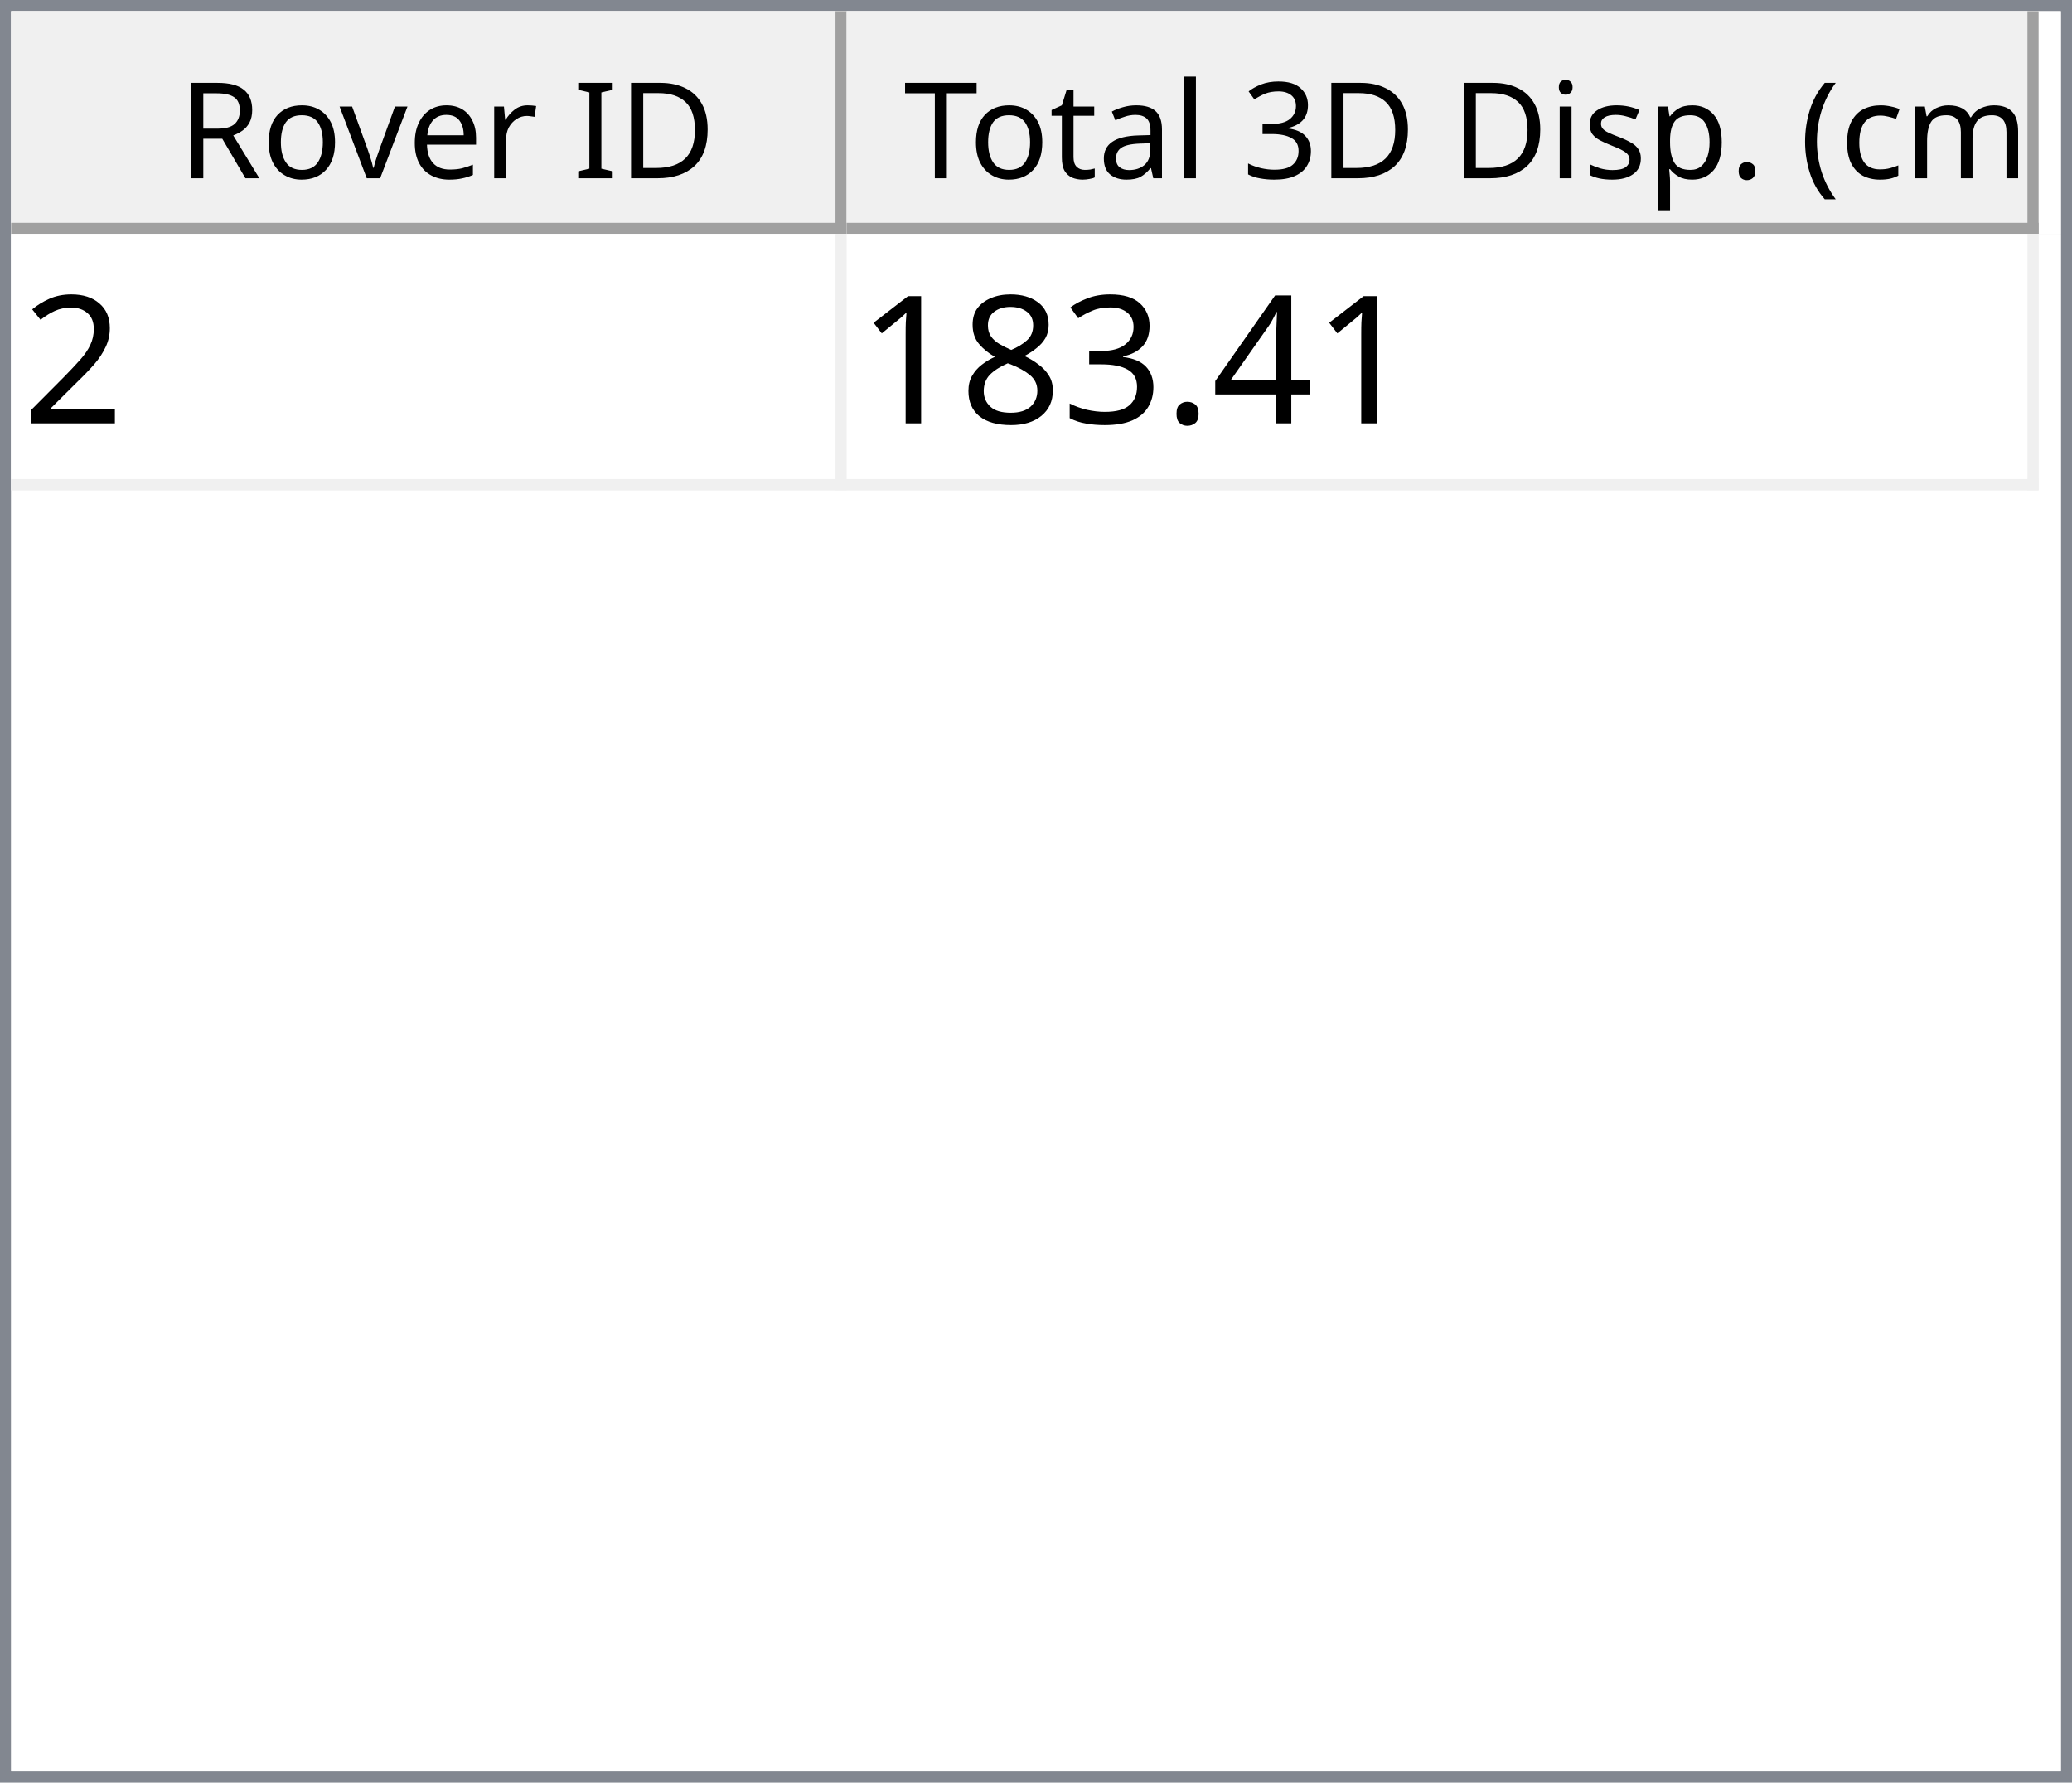
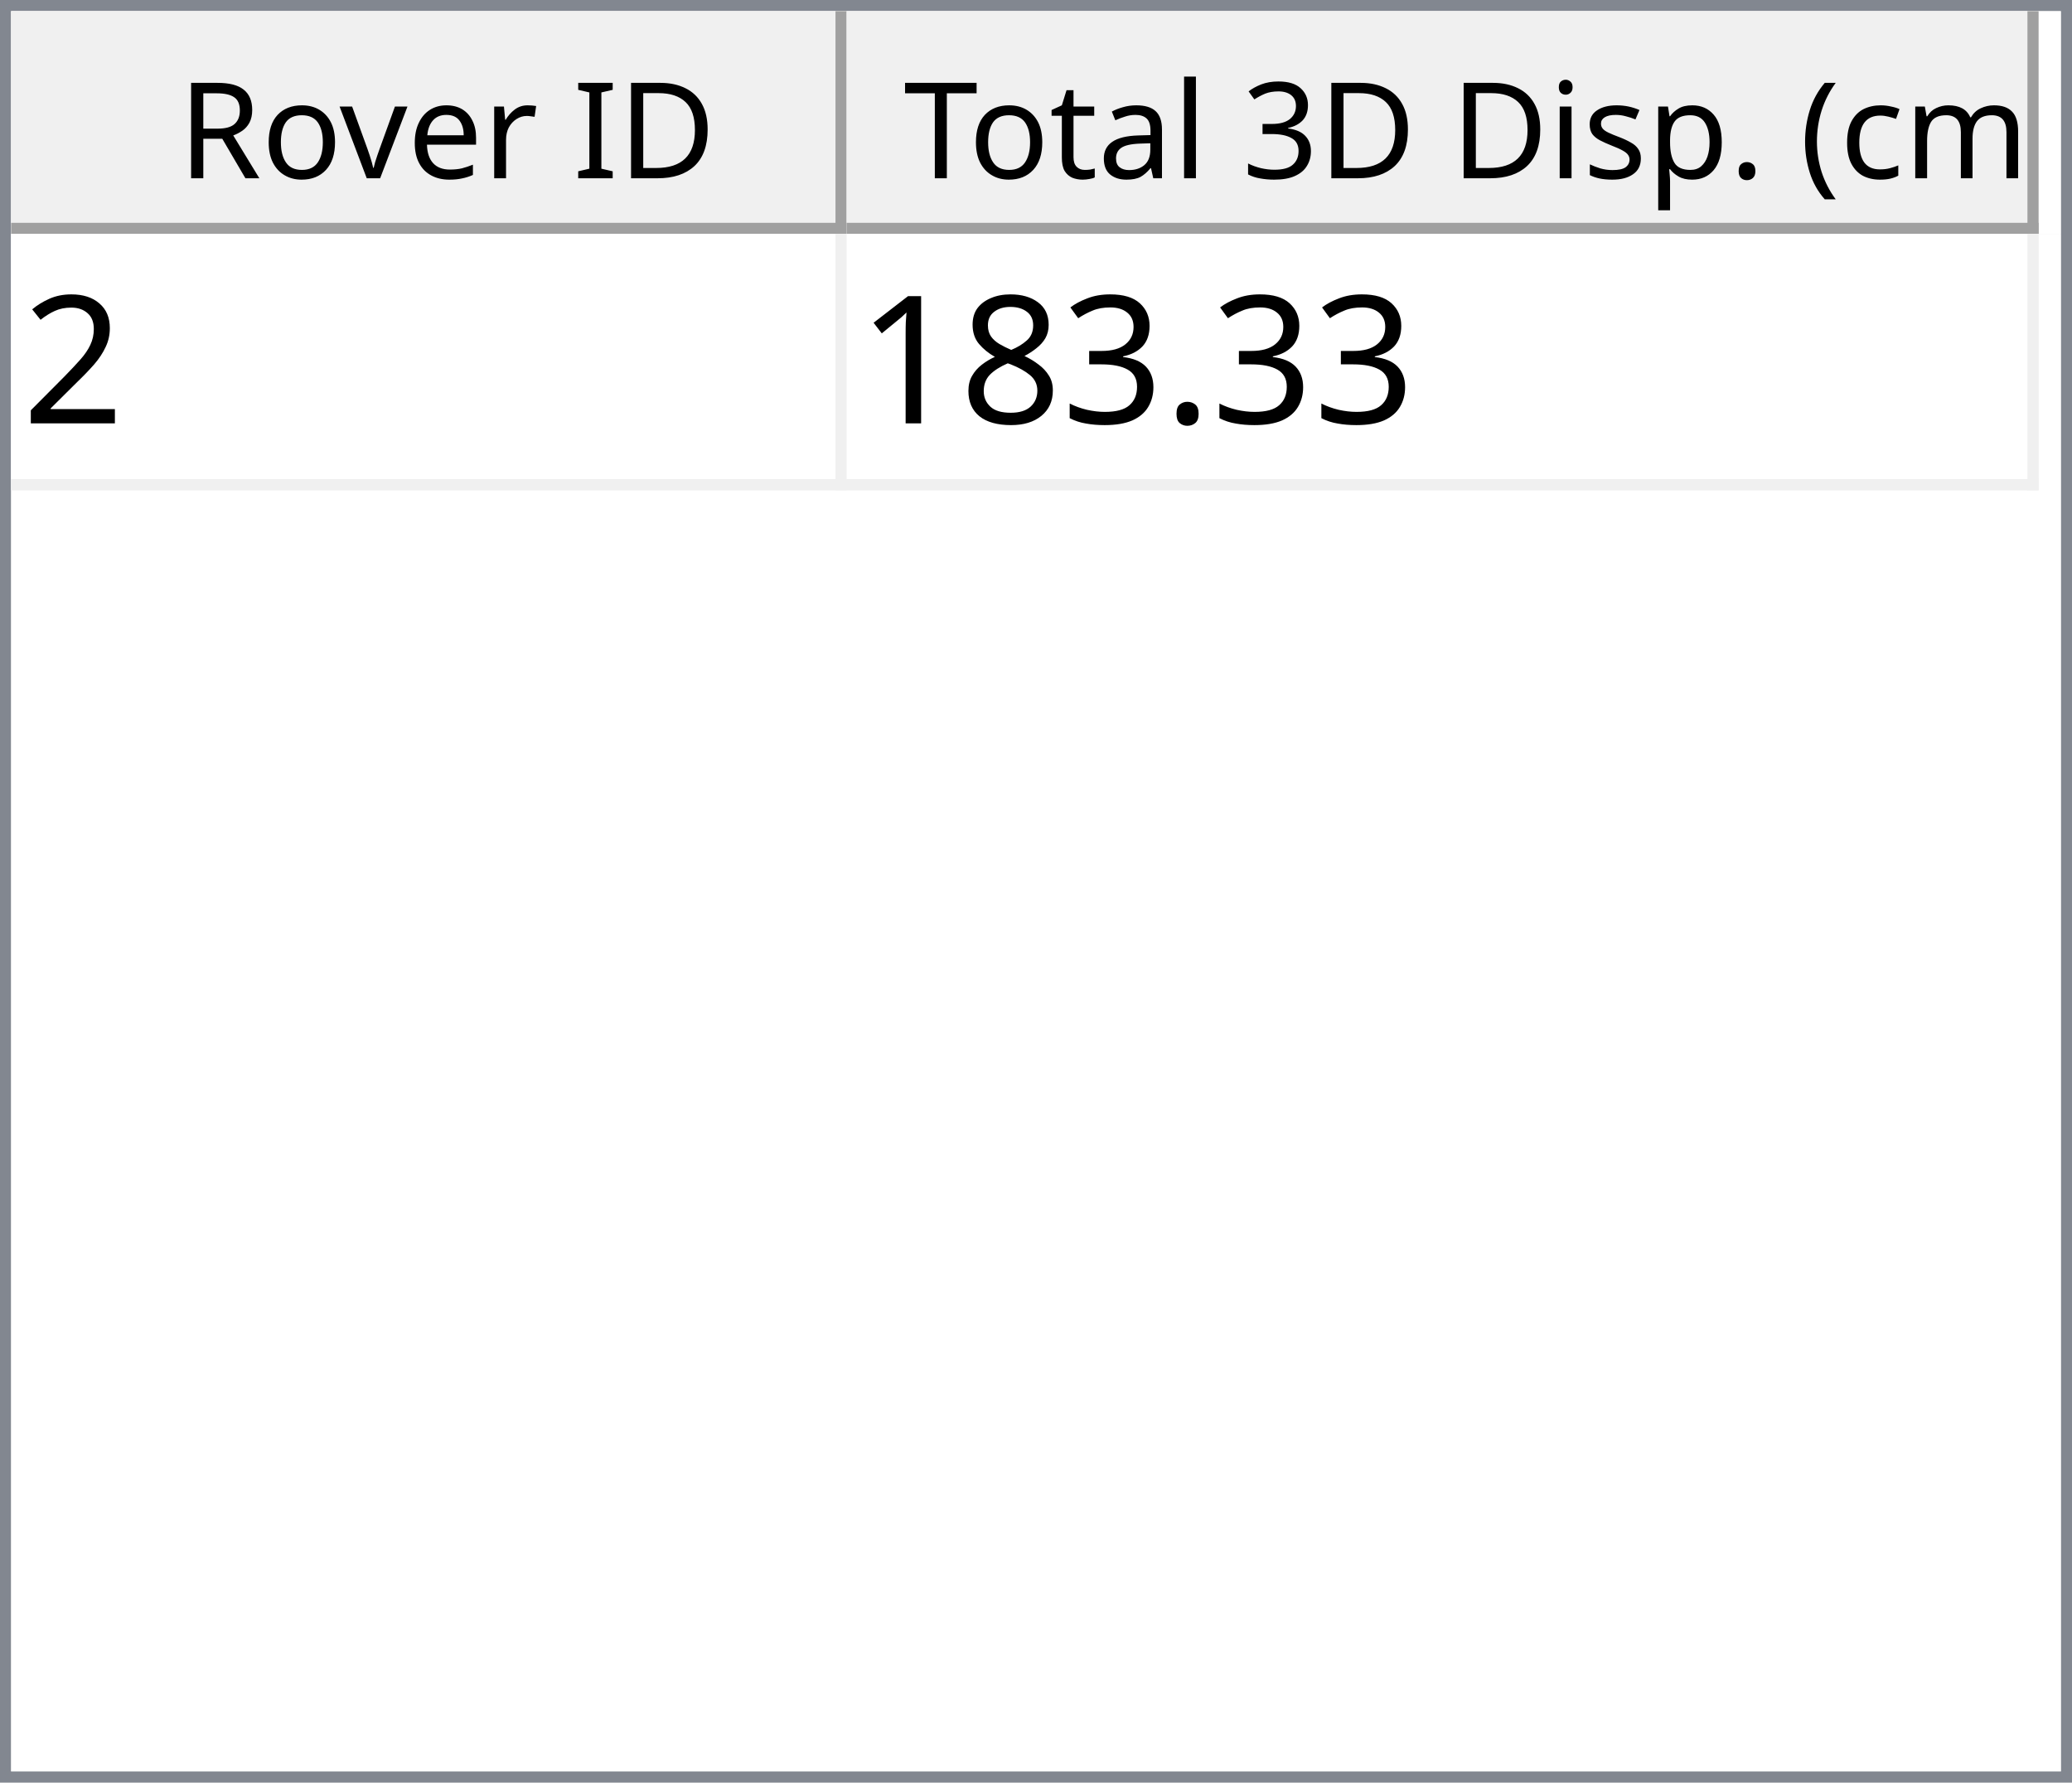
<svg xmlns="http://www.w3.org/2000/svg" style="fill-opacity:1; color-rendering:auto; color-interpolation:auto; text-rendering:auto; stroke:black; stroke-linecap:square; stroke-miterlimit:10; shape-rendering:auto; stroke-opacity:1; fill:black; stroke-dasharray:none; font-weight:normal; stroke-width:1; font-family:'Dialog'; font-style:normal; stroke-linejoin:miter; font-size:12px; stroke-dashoffset:0; image-rendering:auto;" width="186" height="160">
  <defs id="genericDefs" />
  <g>
    <defs id="defs1">
      <clipPath clipPathUnits="userSpaceOnUse" id="clipPath1">
        <path d="M0 0 L186 0 L186 160 L0 160 L0 0 Z" />
      </clipPath>
      <clipPath clipPathUnits="userSpaceOnUse" id="clipPath2">
        <path d="M0 0 L0 160 L186 160 L186 0 Z" />
      </clipPath>
      <clipPath clipPathUnits="userSpaceOnUse" id="clipPath3">
        <path d="M0 0 L0 20 L184 20 L184 0 Z" />
      </clipPath>
      <clipPath clipPathUnits="userSpaceOnUse" id="clipPath4">
        <path d="M0 0 L0 20 L75 20 L75 0 Z" />
      </clipPath>
      <clipPath clipPathUnits="userSpaceOnUse" id="clipPath5">
        <path d="M1 1 L1 19 L74 19 L74 1 Z" />
      </clipPath>
      <clipPath clipPathUnits="userSpaceOnUse" id="clipPath6">
        <path d="M0 0 L0 18 L73 18 L73 0 Z" />
      </clipPath>
      <clipPath clipPathUnits="userSpaceOnUse" id="clipPath7">
        <path d="M-0.5 -0.5 L-0.5 19.5 L74.5 19.5 L74.5 -0.5 Z" />
      </clipPath>
      <clipPath clipPathUnits="userSpaceOnUse" id="clipPath8">
        <path d="M0 0 L0 20 L107 20 L107 0 Z" />
      </clipPath>
      <clipPath clipPathUnits="userSpaceOnUse" id="clipPath9">
        <path d="M1 1 L1 19 L106 19 L106 1 Z" />
      </clipPath>
      <clipPath clipPathUnits="userSpaceOnUse" id="clipPath10">
        <path d="M0 0 L0 18 L105 18 L105 0 Z" />
      </clipPath>
      <clipPath clipPathUnits="userSpaceOnUse" id="clipPath11">
        <path d="M-0.5 -0.5 L-0.5 19.5 L106.5 19.5 L106.5 -0.5 Z" />
      </clipPath>
      <clipPath clipPathUnits="userSpaceOnUse" id="clipPath12">
        <path d="M0 0 L0 138 L184 138 L184 0 Z" />
      </clipPath>
      <clipPath clipPathUnits="userSpaceOnUse" id="clipPath13">
        <path d="M0 0 L0 23 L182 23 L182 0 Z" />
      </clipPath>
      <clipPath clipPathUnits="userSpaceOnUse" id="clipPath14">
        <path d="M-0.5 -0.5 L-0.5 22.5 L181.5 22.5 L181.5 -0.5 Z" />
      </clipPath>
      <clipPath clipPathUnits="userSpaceOnUse" id="clipPath15">
        <path d="M0 0 L0 22 L74 22 L74 0 Z" />
      </clipPath>
      <clipPath clipPathUnits="userSpaceOnUse" id="clipPath16">
        <path d="M0 0 L0 22 L106 22 L106 0 Z" />
      </clipPath>
      <font horiz-adv-x="64.551" id="font1">
        <font-face ascent="107.91" descent="25.098" units-per-em="100" style="font-style:normal; font-family:Segoe UI; font-weight:normal;" />
        <missing-glyph horiz-adv-x="64.551" d="M8.109 0 L8.109 68.266 L56.453 68.266 L56.453 0 L8.109 0 ZM15.328 7.234 L49.219 7.234 L49.219 61.031 L15.328 61.031 L15.328 7.234 Z" />
        <glyph unicode="D" horiz-adv-x="70.117" d="M9.188 0 L9.188 70.016 L28.516 70.016 Q65.531 70.016 65.531 35.891 Q65.531 19.672 55.25 9.836 Q44.969 0 27.734 0 L9.188 0 ZM17.391 62.594 L17.391 7.422 L27.828 7.422 Q41.609 7.422 49.273 14.797 Q56.938 22.172 56.938 35.688 Q56.938 62.594 28.328 62.594 L17.391 62.594 Z" />
        <glyph unicode="I" horiz-adv-x="26.611" d="M17.391 0 L9.188 0 L9.188 70.016 L17.391 70.016 L17.391 0 Z" />
        <glyph unicode=" " horiz-adv-x="27.393" d="" />
        <glyph unicode="r" horiz-adv-x="34.766" d="M34.188 41.891 Q32.078 43.5 28.125 43.5 Q23 43.5 19.555 38.672 Q16.109 33.844 16.109 25.484 L16.109 0 L8.109 0 L8.109 50 L16.109 50 L16.109 39.703 L16.312 39.703 Q18.016 44.969 21.531 47.922 Q25.047 50.875 29.391 50.875 Q32.516 50.875 34.188 50.203 L34.188 41.891 Z" />
        <glyph unicode="e" horiz-adv-x="52.295" d="M48.297 23 L12.984 23 Q13.188 14.656 17.484 10.109 Q21.781 5.562 29.297 5.562 Q37.75 5.562 44.828 11.141 L44.828 3.609 Q38.234 -1.172 27.391 -1.172 Q16.797 -1.172 10.742 5.641 Q4.688 12.453 4.688 24.812 Q4.688 36.469 11.305 43.82 Q17.922 51.172 27.734 51.172 Q37.547 51.172 42.922 44.828 Q48.297 38.484 48.297 27.203 L48.297 23 ZM40.094 29.781 Q40.047 36.719 36.75 40.578 Q33.453 44.438 27.594 44.438 Q21.922 44.438 17.969 40.383 Q14.016 36.328 13.094 29.781 L40.094 29.781 Z" />
        <glyph unicode="v" horiz-adv-x="47.9" d="M47.406 50 L27.484 0 L19.625 0 L0.688 50 L9.469 50 L22.172 13.672 Q23.578 9.672 23.922 6.688 L24.125 6.688 Q24.609 10.453 25.688 13.484 L38.969 50 L47.406 50 Z" />
        <glyph unicode="o" horiz-adv-x="58.594" d="M29 -1.172 Q17.922 -1.172 11.305 5.836 Q4.688 12.844 4.688 24.422 Q4.688 37.016 11.57 44.094 Q18.453 51.172 30.172 51.172 Q41.359 51.172 47.633 44.289 Q53.906 37.406 53.906 25.203 Q53.906 13.234 47.141 6.031 Q40.375 -1.172 29 -1.172 ZM29.594 44.438 Q21.875 44.438 17.383 39.188 Q12.891 33.938 12.891 24.703 Q12.891 15.828 17.43 10.695 Q21.969 5.562 29.594 5.562 Q37.359 5.562 41.531 10.594 Q45.703 15.625 45.703 24.906 Q45.703 34.281 41.531 39.359 Q37.359 44.438 29.594 44.438 Z" />
        <glyph unicode="R" horiz-adv-x="59.814" d="M59.375 0 L49.609 0 L37.891 19.625 Q36.281 22.359 34.766 24.289 Q33.25 26.219 31.664 27.438 Q30.078 28.656 28.25 29.219 Q26.422 29.781 24.125 29.781 L17.391 29.781 L17.391 0 L9.188 0 L9.188 70.016 L30.078 70.016 Q34.672 70.016 38.555 68.867 Q42.438 67.719 45.289 65.375 Q48.141 63.031 49.758 59.547 Q51.375 56.062 51.375 51.375 Q51.375 47.703 50.273 44.656 Q49.172 41.609 47.148 39.211 Q45.125 36.812 42.266 35.133 Q39.406 33.453 35.844 32.516 L35.844 32.328 Q37.594 31.547 38.891 30.547 Q40.188 29.547 41.359 28.18 Q42.531 26.812 43.68 25.078 Q44.828 23.344 46.234 21.047 L59.375 0 ZM17.391 62.594 L17.391 37.203 L28.516 37.203 Q31.594 37.203 34.203 38.133 Q36.812 39.062 38.719 40.797 Q40.625 42.531 41.703 45.047 Q42.781 47.562 42.781 50.688 Q42.781 56.297 39.141 59.445 Q35.5 62.594 28.609 62.594 L17.391 62.594 Z" />
        <glyph unicode=")" horiz-adv-x="30.176" d="M8.297 -15.922 L1.172 -15.922 Q16.406 2.344 16.406 26.812 Q16.406 51.469 1.078 70.016 L8.297 70.016 Q23.531 52.156 23.531 26.703 Q23.531 1.375 8.297 -15.922 Z" />
        <glyph unicode="m" horiz-adv-x="86.133" d="M79.109 0 L71.094 0 L71.094 28.719 Q71.094 37.016 68.531 40.727 Q65.969 44.438 59.906 44.438 Q54.781 44.438 51.195 39.75 Q47.609 35.062 47.609 28.516 L47.609 0 L39.594 0 L39.594 29.688 Q39.594 44.438 28.219 44.438 Q22.953 44.438 19.531 40.016 Q16.109 35.594 16.109 28.516 L16.109 0 L8.109 0 L8.109 50 L16.109 50 L16.109 42.094 L16.312 42.094 Q21.625 51.172 31.844 51.172 Q36.969 51.172 40.773 48.312 Q44.578 45.453 46 40.828 Q51.562 51.172 62.594 51.172 Q79.109 51.172 79.109 30.812 L79.109 0 Z" />
        <glyph unicode="c" horiz-adv-x="46.191" d="M42.188 2.297 Q36.422 -1.172 28.516 -1.172 Q17.828 -1.172 11.258 5.789 Q4.688 12.75 4.688 23.828 Q4.688 36.188 11.766 43.68 Q18.844 51.172 30.672 51.172 Q37.25 51.172 42.281 48.734 L42.281 40.531 Q36.719 44.438 30.375 44.438 Q22.703 44.438 17.797 38.945 Q12.891 33.453 12.891 24.516 Q12.891 15.719 17.508 10.641 Q22.125 5.562 29.891 5.562 Q36.422 5.562 42.188 9.906 L42.188 2.297 Z" />
        <glyph unicode="(" horiz-adv-x="30.176" d="M29.109 -15.922 L21.969 -15.922 Q6.844 1.375 6.844 26.703 Q6.844 52.156 21.969 70.016 L29.203 70.016 Q13.875 51.469 13.875 26.812 Q13.875 2.344 29.109 -15.922 Z" />
        <glyph unicode="." horiz-adv-x="21.68" d="M10.891 -1.078 Q8.641 -1.078 7.055 0.539 Q5.469 2.156 5.469 4.391 Q5.469 6.641 7.055 8.273 Q8.641 9.906 10.891 9.906 Q13.188 9.906 14.797 8.273 Q16.406 6.641 16.406 4.391 Q16.406 2.156 14.797 0.539 Q13.188 -1.078 10.891 -1.078 Z" />
        <glyph unicode="p" horiz-adv-x="58.789" d="M16.312 7.234 L16.109 7.234 L16.109 -23 L8.109 -23 L8.109 50 L16.109 50 L16.109 41.219 L16.312 41.219 Q22.219 51.172 33.594 51.172 Q43.266 51.172 48.688 44.461 Q54.109 37.75 54.109 26.469 Q54.109 13.922 48 6.375 Q41.891 -1.172 31.297 -1.172 Q21.578 -1.172 16.312 7.234 ZM16.109 27.391 L16.109 20.406 Q16.109 14.203 20.141 9.883 Q24.172 5.562 30.375 5.562 Q37.641 5.562 41.773 11.133 Q45.906 16.703 45.906 26.609 Q45.906 34.969 42.047 39.703 Q38.188 44.438 31.594 44.438 Q24.609 44.438 20.359 39.578 Q16.109 34.719 16.109 27.391 Z" />
        <glyph unicode="s" horiz-adv-x="42.432" d="M5.078 1.812 L5.078 10.406 Q11.625 5.562 19.484 5.562 Q30.031 5.562 30.031 12.594 Q30.031 14.594 29.125 15.992 Q28.219 17.391 26.68 18.461 Q25.141 19.531 23.07 20.383 Q21 21.234 18.609 22.172 Q15.281 23.484 12.766 24.828 Q10.25 26.172 8.57 27.859 Q6.891 29.547 6.031 31.695 Q5.172 33.844 5.172 36.719 Q5.172 40.234 6.789 42.945 Q8.406 45.656 11.086 47.484 Q13.766 49.312 17.211 50.242 Q20.656 51.172 24.312 51.172 Q30.812 51.172 35.938 48.922 L35.938 40.828 Q30.422 44.438 23.25 44.438 Q21 44.438 19.195 43.922 Q17.391 43.406 16.094 42.477 Q14.797 41.547 14.086 40.258 Q13.375 38.969 13.375 37.406 Q13.375 35.453 14.086 34.133 Q14.797 32.812 16.164 31.789 Q17.531 30.766 19.484 29.938 Q21.438 29.109 23.922 28.125 Q27.25 26.859 29.883 25.516 Q32.516 24.172 34.375 22.484 Q36.234 20.797 37.234 18.602 Q38.234 16.406 38.234 13.375 Q38.234 9.672 36.602 6.938 Q34.969 4.203 32.234 2.398 Q29.5 0.594 25.93 -0.289 Q22.359 -1.172 18.453 -1.172 Q10.75 -1.172 5.078 1.812 Z" />
        <glyph unicode="i" horiz-adv-x="24.219" d="M12.203 62.703 Q10.062 62.703 8.547 64.164 Q7.031 65.625 7.031 67.875 Q7.031 70.125 8.547 71.609 Q10.062 73.094 12.203 73.094 Q14.406 73.094 15.945 71.609 Q17.484 70.125 17.484 67.875 Q17.484 65.719 15.945 64.211 Q14.406 62.703 12.203 62.703 ZM16.109 0 L8.109 0 L8.109 50 L16.109 50 L16.109 0 Z" />
        <glyph unicode="3" horiz-adv-x="53.906" d="M46.531 19.828 Q46.531 15.094 44.75 11.211 Q42.969 7.328 39.719 4.57 Q36.469 1.812 31.93 0.297 Q27.391 -1.219 21.922 -1.219 Q11.922 -1.219 6 2.594 L6 11.188 Q13.094 5.609 22.219 5.609 Q25.875 5.609 28.828 6.539 Q31.781 7.469 33.906 9.227 Q36.031 10.984 37.18 13.477 Q38.328 15.969 38.328 19.094 Q38.328 32.812 18.797 32.812 L12.984 32.812 L12.984 39.594 L18.5 39.594 Q35.797 39.594 35.797 52.484 Q35.797 64.406 22.609 64.406 Q15.188 64.406 8.688 59.422 L8.688 67.188 Q15.375 71.188 24.609 71.188 Q29 71.188 32.57 69.969 Q36.141 68.75 38.68 66.555 Q41.219 64.359 42.609 61.281 Q44 58.203 44 54.5 Q44 40.672 30.031 36.719 L30.031 36.531 Q33.594 36.141 36.625 34.797 Q39.656 33.453 41.852 31.305 Q44.047 29.156 45.289 26.25 Q46.531 23.344 46.531 19.828 Z" />
        <glyph unicode="l" horiz-adv-x="24.219" d="M16.109 0 L8.109 0 L8.109 74.031 L16.109 74.031 L16.109 0 Z" />
        <glyph unicode="a" horiz-adv-x="50.879" d="M43.891 0 L35.891 0 L35.891 7.812 L35.688 7.812 Q30.469 -1.172 20.312 -1.172 Q12.844 -1.172 8.617 2.781 Q4.391 6.734 4.391 13.281 Q4.391 27.297 20.906 29.594 L35.891 31.688 Q35.891 44.438 25.594 44.438 Q16.547 44.438 9.281 38.281 L9.281 46.484 Q16.656 51.172 26.266 51.172 Q43.891 51.172 43.891 32.516 L43.891 0 ZM35.891 25.297 L23.828 23.641 Q18.266 22.859 15.43 20.875 Q12.594 18.891 12.594 13.875 Q12.594 10.203 15.211 7.883 Q17.828 5.562 22.172 5.562 Q28.125 5.562 32.008 9.742 Q35.891 13.922 35.891 20.312 L35.891 25.297 Z" />
        <glyph unicode="t" horiz-adv-x="33.887" d="M31.297 0.484 Q28.469 -1.078 23.828 -1.078 Q10.688 -1.078 10.688 13.578 L10.688 43.172 L2.094 43.172 L2.094 50 L10.688 50 L10.688 62.203 L18.703 64.797 L18.703 50 L31.297 50 L31.297 43.172 L18.703 43.172 L18.703 14.984 Q18.703 9.969 20.414 7.82 Q22.125 5.672 26.078 5.672 Q29.109 5.672 31.297 7.328 L31.297 0.484 Z" />
        <glyph unicode="T" horiz-adv-x="52.393" d="M50.594 62.594 L30.375 62.594 L30.375 0 L22.172 0 L22.172 62.594 L2 62.594 L2 70.016 L50.594 70.016 L50.594 62.594 Z" />
      </font>
      <font horiz-adv-x="75.0" id="font2">
        <font-face ascent="100.537" descent="21.973" units-per-em="100" style="font-style:normal; font-family:sans-serif; font-weight:normal;" />
        <missing-glyph horiz-adv-x="75.0" d="M12.5 0 L12.5 62.5 L62.5 62.5 L62.5 0 L12.5 0 ZM14.062 1.562 L60.938 1.562 L60.938 60.938 L14.062 60.938 L14.062 1.562 Z" />
        <glyph unicode="2" horiz-adv-x="55.615" d="M50.344 8.453 L50.344 0 L3.031 0 Q2.938 3.172 4.047 6.109 Q5.859 10.938 9.836 15.625 Q13.812 20.312 21.344 26.469 Q33.016 36.031 37.117 41.625 Q41.219 47.219 41.219 52.203 Q41.219 57.422 37.477 61.008 Q33.734 64.594 27.734 64.594 Q21.391 64.594 17.578 60.789 Q13.766 56.984 13.719 50.25 L4.688 51.172 Q5.609 61.281 11.664 66.578 Q17.719 71.875 27.938 71.875 Q38.234 71.875 44.242 66.164 Q50.25 60.453 50.25 52 Q50.25 47.703 48.492 43.555 Q46.734 39.406 42.656 34.812 Q38.578 30.219 29.109 22.219 Q21.188 15.578 18.945 13.211 Q16.703 10.844 15.234 8.453 L50.344 8.453 Z" />
-         <glyph unicode="4" horiz-adv-x="55.615" d="M32.328 0 L32.328 17.141 L1.266 17.141 L1.266 25.203 L33.938 71.578 L41.109 71.578 L41.109 25.203 L50.781 25.203 L50.781 17.141 L41.109 17.141 L41.109 0 L32.328 0 ZM32.328 25.203 L32.328 57.469 L9.906 25.203 L32.328 25.203 Z" />
        <glyph unicode="." horiz-adv-x="27.783" d="M9.078 0 L9.078 10.016 L19.094 10.016 L19.094 0 L9.078 0 Z" />
        <glyph unicode="3" horiz-adv-x="55.615" d="M4.203 18.891 L12.984 20.062 Q14.5 12.594 18.141 9.297 Q21.781 6 27 6 Q33.203 6 37.477 10.297 Q41.75 14.594 41.75 20.953 Q41.75 27 37.797 30.93 Q33.844 34.859 27.734 34.859 Q25.25 34.859 21.531 33.891 L22.516 41.609 Q23.391 41.5 23.922 41.5 Q29.547 41.5 34.039 44.43 Q38.531 47.359 38.531 53.469 Q38.531 58.297 35.258 61.477 Q31.984 64.656 26.812 64.656 Q21.688 64.656 18.266 61.43 Q14.844 58.203 13.875 51.766 L5.078 53.328 Q6.688 62.156 12.398 67.016 Q18.109 71.875 26.609 71.875 Q32.469 71.875 37.398 69.359 Q42.328 66.844 44.945 62.5 Q47.562 58.156 47.562 53.266 Q47.562 48.641 45.07 44.828 Q42.578 41.016 37.703 38.766 Q44.047 37.312 47.562 32.695 Q51.078 28.078 51.078 21.141 Q51.078 11.766 44.242 5.25 Q37.406 -1.266 26.953 -1.266 Q17.531 -1.266 11.305 4.352 Q5.078 9.969 4.203 18.891 Z" />
        <glyph unicode="8" horiz-adv-x="55.615" d="M17.672 38.812 Q12.203 40.828 9.57 44.539 Q6.938 48.25 6.938 53.422 Q6.938 61.234 12.555 66.555 Q18.172 71.875 27.484 71.875 Q36.859 71.875 42.578 66.43 Q48.297 60.984 48.297 53.172 Q48.297 48.188 45.68 44.508 Q43.062 40.828 37.75 38.812 Q44.344 36.672 47.781 31.883 Q51.219 27.094 51.219 20.453 Q51.219 11.281 44.727 5.031 Q38.234 -1.219 27.641 -1.219 Q17.047 -1.219 10.547 5.055 Q4.047 11.328 4.047 20.703 Q4.047 27.688 7.594 32.398 Q11.141 37.109 17.672 38.812 ZM15.922 53.719 Q15.922 48.641 19.195 45.414 Q22.469 42.188 27.688 42.188 Q32.766 42.188 36.016 45.383 Q39.266 48.578 39.266 53.219 Q39.266 58.062 35.914 61.359 Q32.562 64.656 27.594 64.656 Q22.562 64.656 19.242 61.43 Q15.922 58.203 15.922 53.719 ZM13.094 20.656 Q13.094 16.891 14.875 13.375 Q16.656 9.859 20.172 7.93 Q23.688 6 27.734 6 Q34.031 6 38.133 10.055 Q42.234 14.109 42.234 20.359 Q42.234 26.703 38.016 30.859 Q33.797 35.016 27.438 35.016 Q21.234 35.016 17.164 30.914 Q13.094 26.812 13.094 20.656 Z" />
        <glyph unicode="1" horiz-adv-x="55.615" d="M37.25 0 L28.469 0 L28.469 56 Q25.297 52.984 20.141 49.953 Q14.984 46.922 10.891 45.406 L10.891 53.906 Q18.266 57.375 23.781 62.305 Q29.297 67.234 31.594 71.875 L37.25 71.875 L37.25 0 Z" />
      </font>
    </defs>
    <g style="fill:white; stroke:white;">
      <rect x="0" y="0" width="186" style="clip-path:url(#clipPath1); stroke:none;" height="160" />
    </g>
    <g style="fill:white; text-rendering:optimizeSpeed; color-rendering:optimizeSpeed; image-rendering:optimizeSpeed; shape-rendering:crispEdges; stroke:white; color-interpolation:sRGB;">
      <rect x="0" width="186" height="160" y="0" style="stroke:none;" />
      <path style="stroke:none;" d="M0 160 L186 160 L186 0 L0 0 Z" />
    </g>
    <g style="fill:rgb(240,240,240); font-family:'Segoe UI'; stroke:rgb(240,240,240);">
      <rect x="0" y="0" width="186" style="clip-path:url(#clipPath2); stroke:none;" height="160" />
    </g>
    <g style="fill:rgb(130,135,144); font-family:'Segoe UI'; stroke:rgb(130,135,144);">
      <path d="M0 0 L186 0 L186 160 L0 160 L0 0 ZM1 1 L185 1 L185 159 L1 159 L1 1 Z" style="fill-rule:evenodd; clip-path:url(#clipPath2); stroke:none;" />
    </g>
    <g style="fill:white; font-family:'Segoe UI'; stroke:white;" transform="translate(1,1)">
      <rect x="0" y="0" width="184" style="clip-path:url(#clipPath3); stroke:none;" height="20" />
    </g>
    <g style="fill:rgb(240,240,240); font-family:'Segoe UI'; stroke:rgb(240,240,240);" transform="translate(1,1)">
      <rect x="0" y="0" width="75" style="clip-path:url(#clipPath4); stroke:none;" height="20" />
    </g>
    <g style="font-family:'Segoe UI';" transform="translate(2,2)">
      <text x="14" xml:space="preserve" y="14" style="clip-path:url(#clipPath6); stroke:none;">Rover ID</text>
    </g>
    <g style="fill:rgb(160,160,160); font-family:'Segoe UI'; stroke:rgb(160,160,160); stroke-linejoin:bevel;" transform="translate(1.5,1.5)">
      <line x1="74" x2="74" y1="0" style="fill:none; clip-path:url(#clipPath7);" y2="19" />
    </g>
    <g style="fill:rgb(160,160,160); font-family:'Segoe UI'; stroke:rgb(160,160,160); stroke-linejoin:bevel;" transform="matrix(1,0,0,1,1,1) translate(0.5,0.5)">
      <line x1="0" x2="74" y1="19" style="fill:none; clip-path:url(#clipPath7);" y2="19" />
    </g>
    <g style="fill:rgb(240,240,240); font-family:'Segoe UI'; stroke:rgb(240,240,240);" transform="translate(76,1)">
      <rect x="0" y="0" width="107" style="clip-path:url(#clipPath8); stroke:none;" height="20" />
    </g>
    <g style="font-family:'Segoe UI';" transform="translate(77,2)">
      <text x="1" xml:space="preserve" y="14" style="clip-path:url(#clipPath10); stroke:none;"> Total 3D Disp. (cm)</text>
    </g>
    <g style="fill:rgb(160,160,160); font-family:'Segoe UI'; stroke:rgb(160,160,160); stroke-linejoin:bevel;" transform="translate(76.5,1.5)">
      <line x1="106" x2="106" y1="0" style="fill:none; clip-path:url(#clipPath11);" y2="19" />
    </g>
    <g style="fill:rgb(160,160,160); font-family:'Segoe UI'; stroke:rgb(160,160,160); stroke-linejoin:bevel;" transform="matrix(1,0,0,1,76,1) translate(0.5,0.5)">
      <line x1="0" x2="106" y1="19" style="fill:none; clip-path:url(#clipPath11);" y2="19" />
    </g>
    <g style="fill:white; font-family:'Segoe UI'; stroke:white;" transform="translate(1,21)">
      <rect x="0" y="0" width="184" style="clip-path:url(#clipPath12); stroke:none;" height="138" />
    </g>
    <g style="fill:rgb(240,240,240); font-size:16px; font-family:sans-serif; stroke:rgb(240,240,240);" transform="translate(1,21)">
      <rect x="0" y="0" width="182" style="clip-path:url(#clipPath13); stroke:none;" height="23" />
      <line transform="translate(0.5,0.5)" x1="0" x2="181" y1="22" style="clip-path:url(#clipPath14); fill:none; stroke-linejoin:bevel;" y2="22" />
    </g>
    <g transform="matrix(1,0,0,1,1,21) translate(0.5,0.5)" style="fill:rgb(240,240,240); font-size:16px; font-family:sans-serif; stroke:rgb(240,240,240); stroke-linejoin:bevel;">
      <line x1="74" x2="74" y1="0" style="fill:none; clip-path:url(#clipPath14);" y2="22" />
    </g>
    <g transform="matrix(1,0,0,1,1,21) translate(0.5,0.5)" style="fill:rgb(240,240,240); font-size:16px; font-family:sans-serif; stroke:rgb(240,240,240); stroke-linejoin:bevel;">
      <line x1="181" x2="181" y1="0" style="fill:none; clip-path:url(#clipPath14);" y2="22" />
    </g>
    <g style="fill:white; font-size:16px; font-family:sans-serif; stroke:white;" transform="matrix(1,0,0,1,1,21)">
      <rect x="0" y="0" width="74" style="clip-path:url(#clipPath15); stroke:none;" height="22" />
      <text x="1" y="17" style="fill:black; clip-path:url(#clipPath15); stroke:none;" xml:space="preserve">2</text>
    </g>
    <g style="fill:white; font-size:16px; font-family:sans-serif; stroke:white;" transform="matrix(1,0,0,1,1,21) translate(75,0)">
      <rect x="0" y="0" width="106" style="clip-path:url(#clipPath16); stroke:none;" height="22" />
-       <text x="1" y="17" style="fill:black; clip-path:url(#clipPath16); stroke:none;" xml:space="preserve">183.41</text>
+       <text x="1" y="17" style="fill:black; clip-path:url(#clipPath16); stroke:none;" xml:space="preserve">183.33</text>
    </g>
  </g>
</svg>
